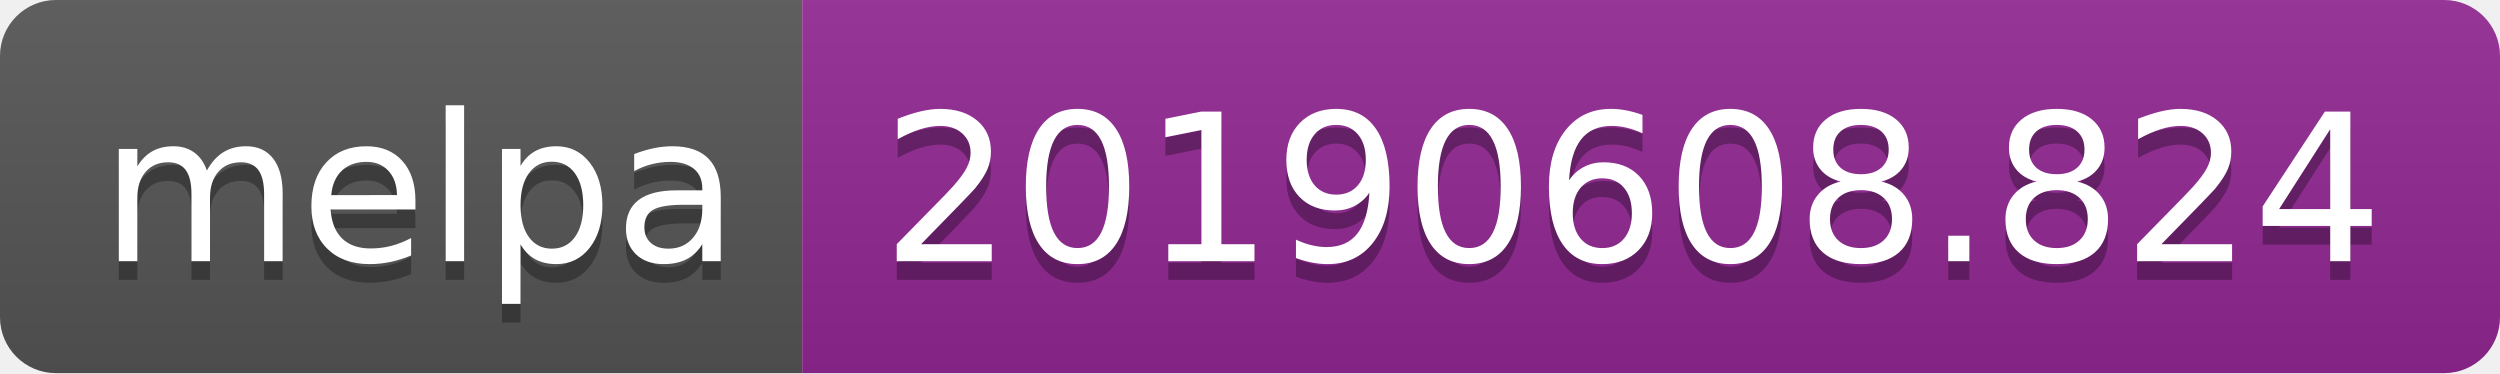
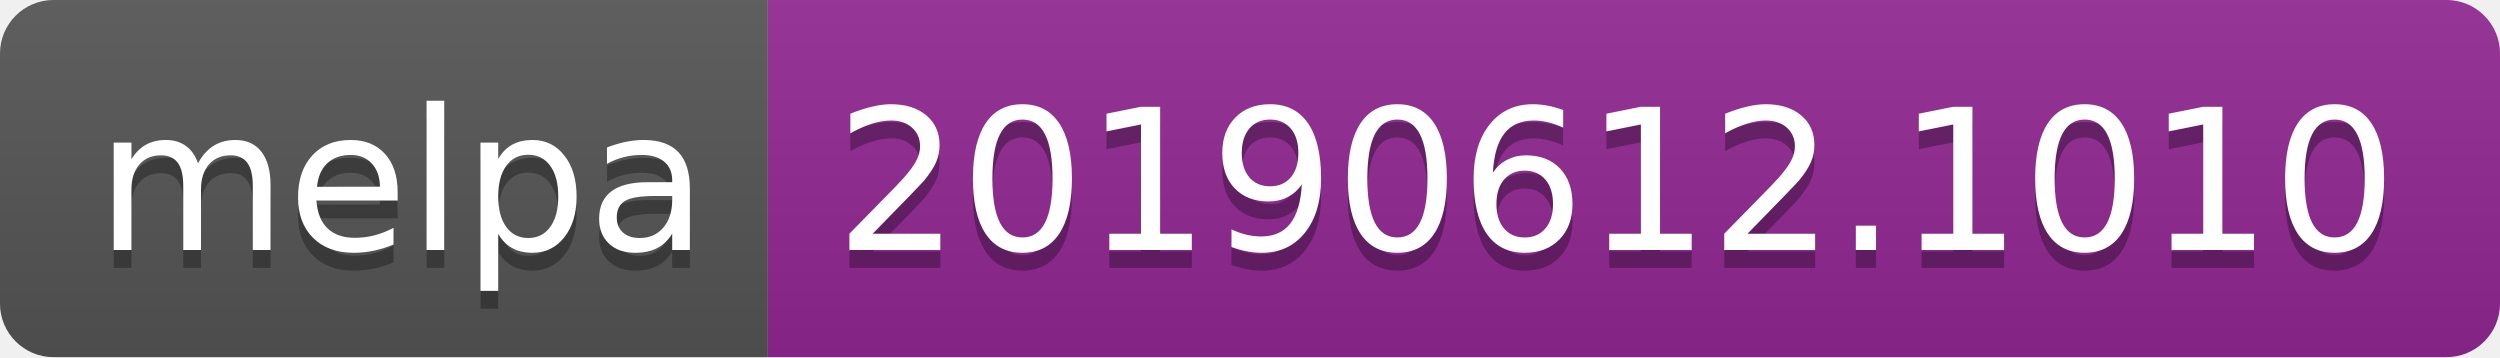
- <svg xmlns="http://www.w3.org/2000/svg" width="134" height="20">
+ <svg xmlns="http://www.w3.org/2000/svg" width="140" height="20">
  <linearGradient id="b" x2="0" y2="100%">
    <stop offset="0" stop-color="#bbb" stop-opacity=".1" />
    <stop offset="1" stop-opacity=".1" />
  </linearGradient>
  <clipPath id="a">
-     <rect width="134" height="20" rx="3" fill="#fff" />
+     <rect width="140" height="20" rx="3" fill="#fff" />
  </clipPath>
  <g clip-path="url(#a)">
    <path fill="#555" d="M0 0h43v20H0z" />
-     <path fill="#922793" d="M43 0h91v20H43z" />
-     <path fill="url(#b)" d="M0 0h134v20H0z" />
+     <path fill="#922793" d="M43 0h97v20H43z" />
+     <path fill="url(#b)" d="M0 0h140v20H0z" />
  </g>
  <g fill="#fff" text-anchor="middle" font-family="DejaVu Sans,Verdana,Geneva,sans-serif" font-size="110">
    <text x="225" y="150" fill="#010101" fill-opacity=".3" transform="scale(.1)" textLength="330">melpa</text>
    <text x="225" y="140" transform="scale(.1)" textLength="330">melpa</text>
-     <text x="875" y="150" fill="#010101" fill-opacity=".3" transform="scale(.1)" textLength="810">20190608.824</text>
-     <text x="875" y="140" transform="scale(.1)" textLength="810">20190608.824</text>
+     <text x="905" y="150" fill="#010101" fill-opacity=".3" transform="scale(.1)" textLength="870">20190612.1010</text>
+     <text x="905" y="140" transform="scale(.1)" textLength="870">20190612.1010</text>
  </g>
</svg>
